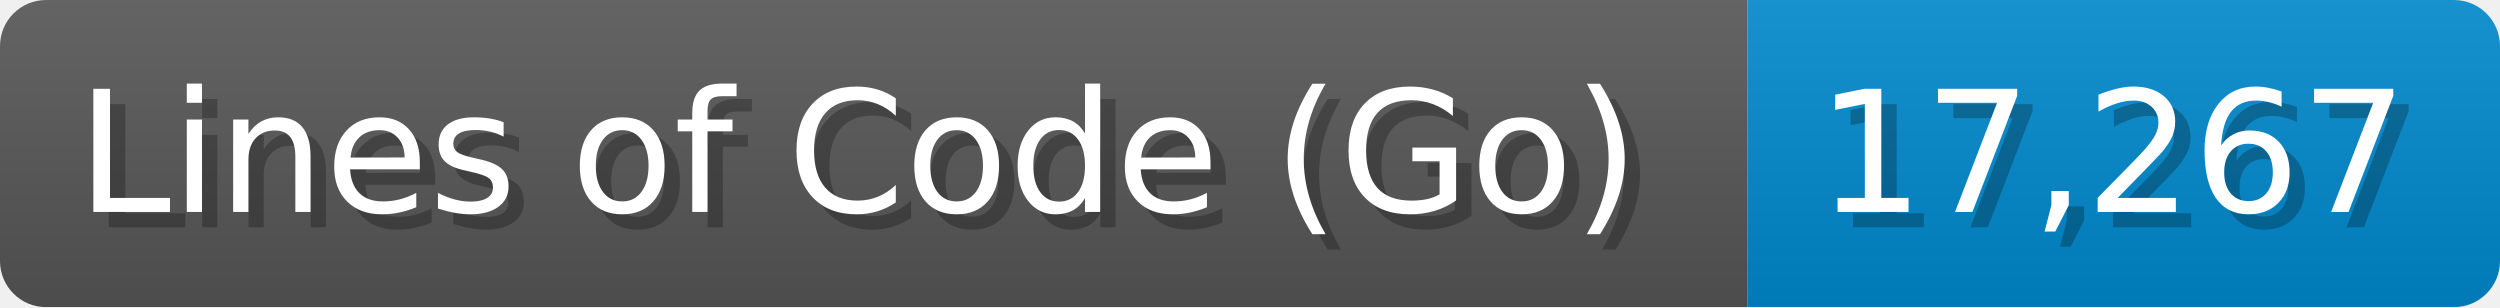
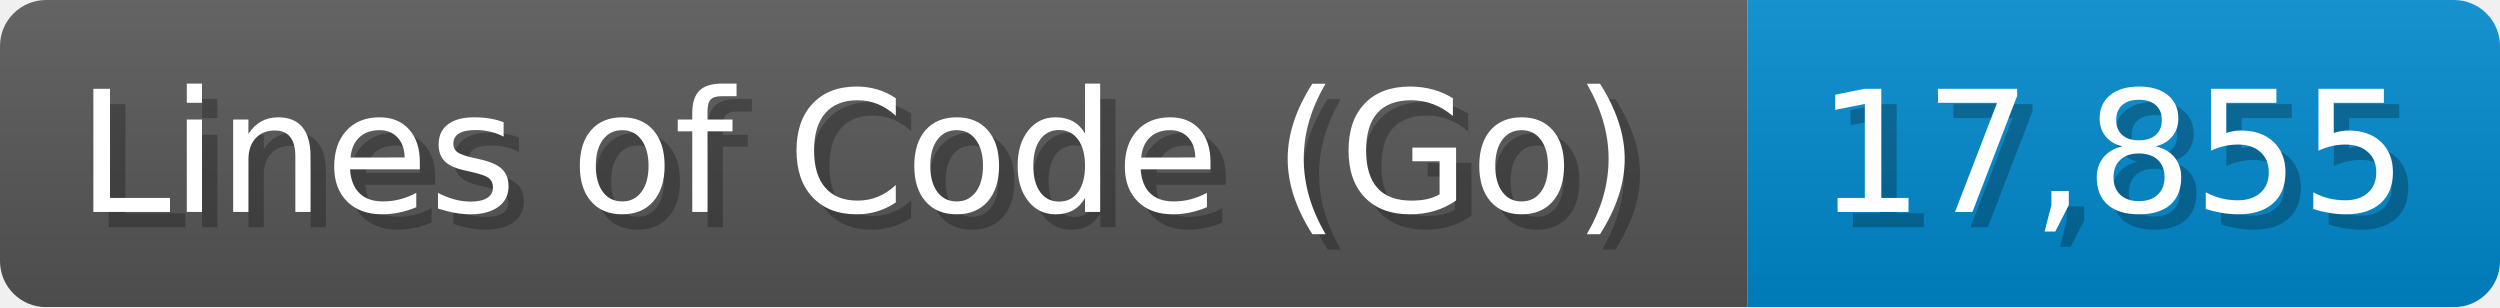
<svg xmlns="http://www.w3.org/2000/svg" width="162.8" height="20" viewBox="0 0 1628 200">
  <linearGradient id="a" x2="0" y2="100%">
    <stop offset="0" stop-opacity=".1" stop-color="#EEE" />
    <stop offset="1" stop-opacity=".1" />
  </linearGradient>
  <mask id="m">
    <rect width="1628" height="200" rx="30" fill="#FFF" />
  </mask>
  <g mask="url(#m)">
    <rect width="1138" height="200" fill="#555" />
    <rect width="490" height="200" fill="#08C" x="1138" />
    <rect width="1628" height="200" fill="url(#a)" />
  </g>
  <g fill="#fff" text-anchor="start" font-family="Verdana,DejaVu Sans,sans-serif" font-size="110">
    <text x="60" y="148" textLength="1038" fill="#000" opacity="0.25">Lines of Code (Go)</text>
    <text x="50" y="138" textLength="1038">Lines of Code (Go)</text>
-     <text x="1193" y="148" textLength="390" fill="#000" opacity="0.25">17,267</text>
-     <text x="1183" y="138" textLength="390">17,267</text>
+     <text x="1193" y="148" textLength="390" fill="#000" opacity="0.25">17,855</text>
+     <text x="1183" y="138" textLength="390">17,855</text>
  </g>
</svg>
